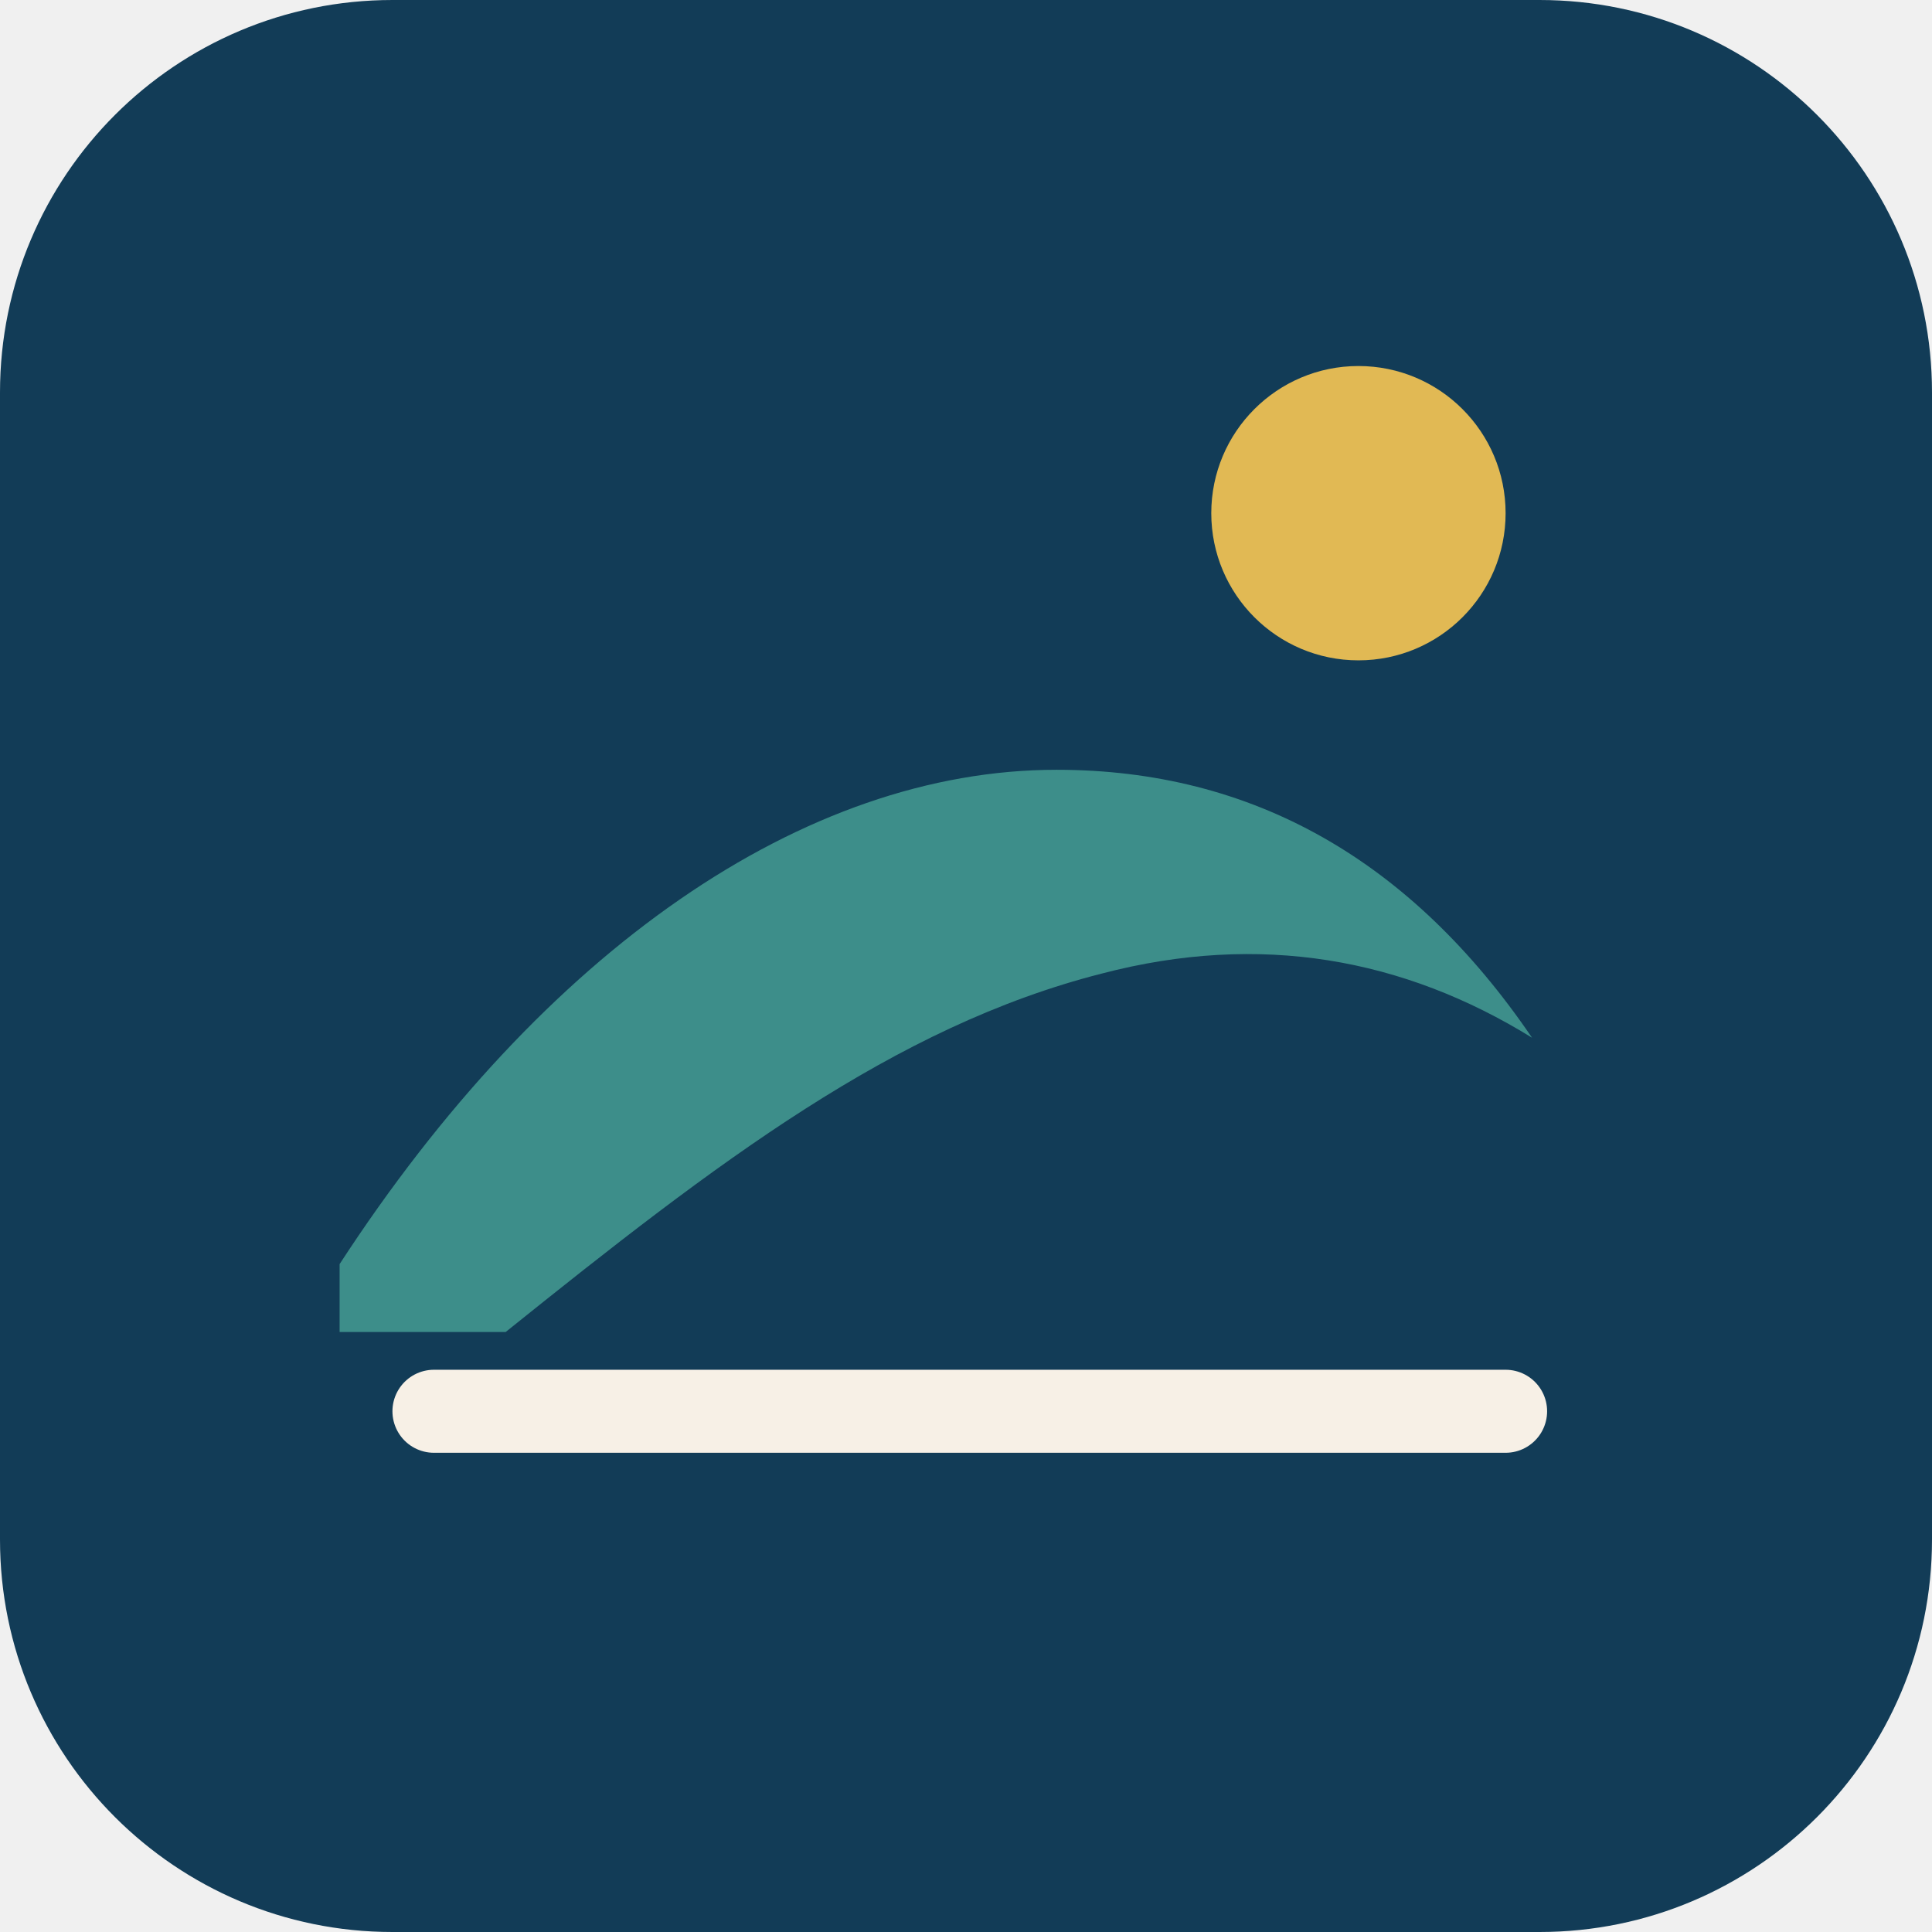
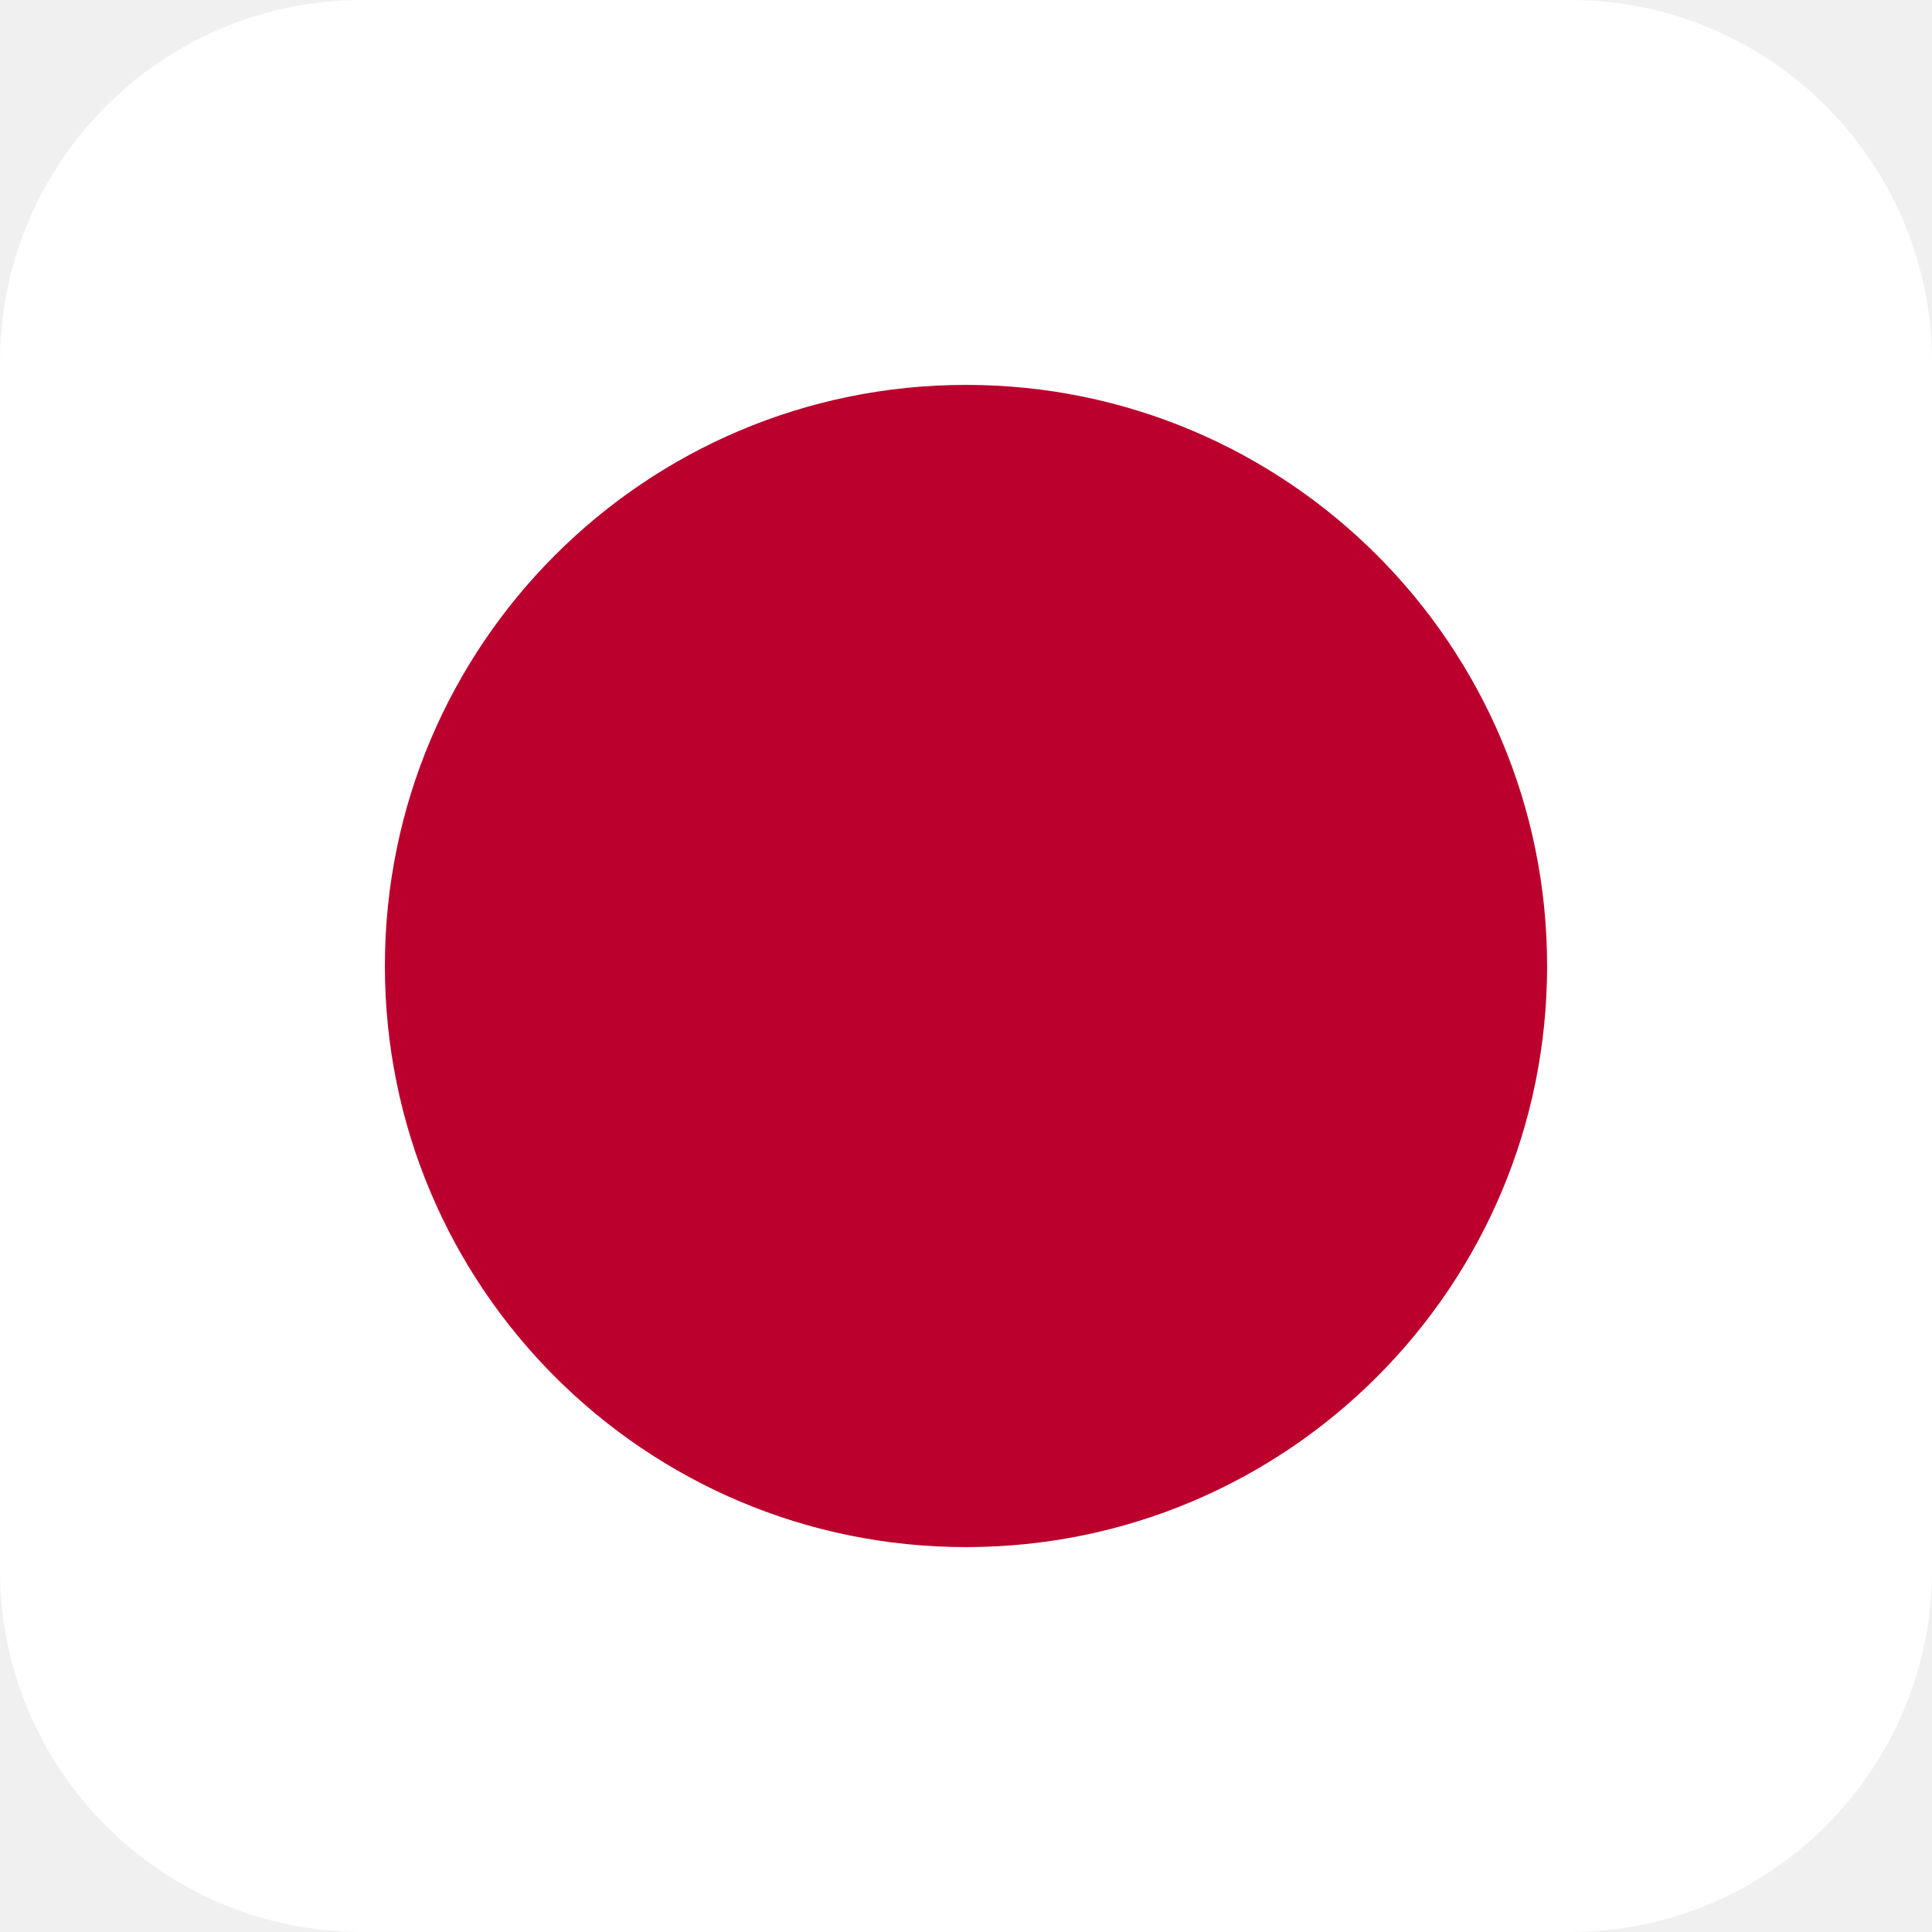
<svg xmlns="http://www.w3.org/2000/svg" viewBox="0 0 512 512">
-   <rect width="512" height="512" rx="104" fill="#123c57" />
-   <path d="M90 335c54-83 123-131 190-131 52 0 94 24 126 71-34-21-72-28-114-17-55 14-102 50-158 95H90z" fill="#3d8e8a" />
-   <circle cx="360" cy="136" r="39" fill="#e1b954" />
-   <path d="M115 374h284" stroke="#f7f0e6" stroke-width="22" stroke-linecap="round" />
+   <rect width="512" height="512" rx="96" fill="#fff" />
+   <circle cx="256" cy="256" r="154" fill="#bc002d" />
</svg>
